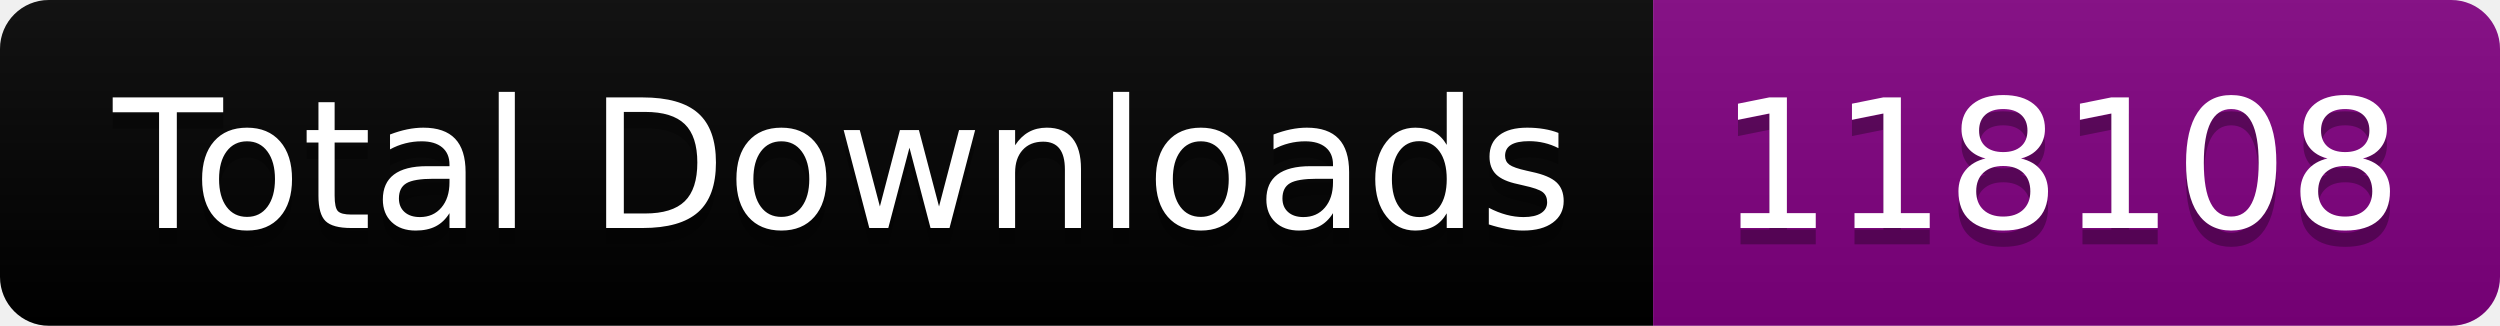
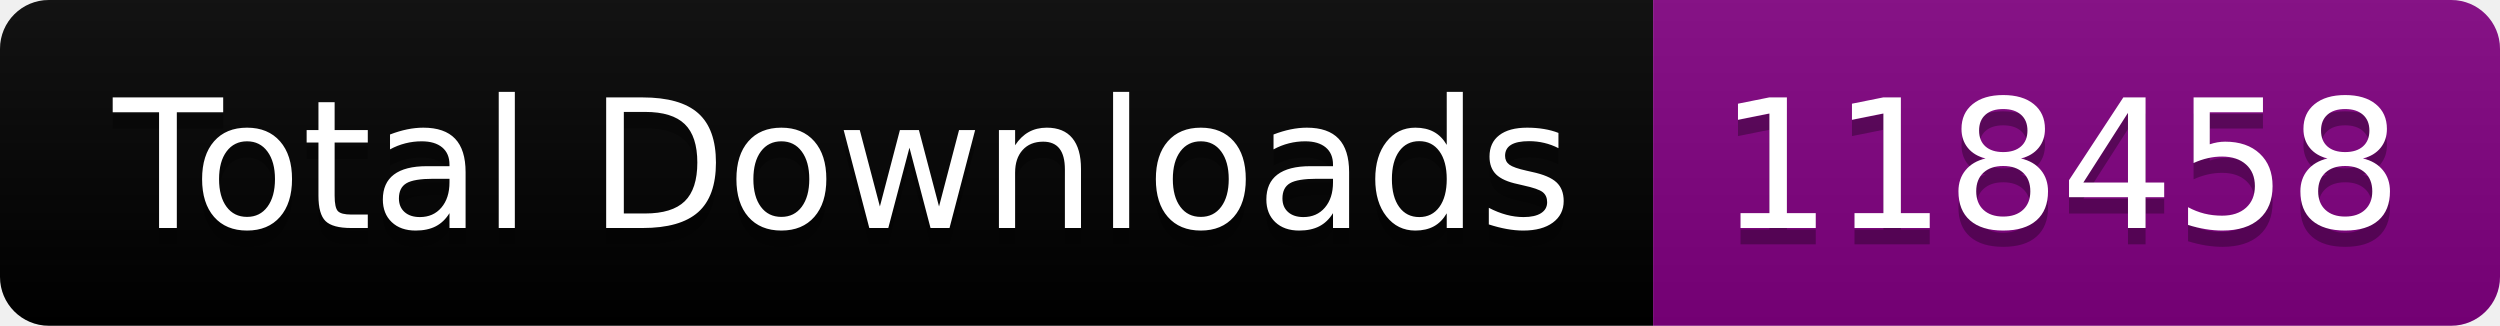
<svg xmlns="http://www.w3.org/2000/svg" width="153.5" height="20">
  <linearGradient id="smooth" x2="0" y2="100%">
    <stop offset="0" stop-color="#bbb" stop-opacity=".1" />
    <stop offset="1" stop-opacity=".1" />
  </linearGradient>
  <clipPath id="round">
    <rect width="153.5" height="20" rx="3" fill="#fff" />
  </clipPath>
  <g clip-path="url(#round)">
    <rect width="101.5" height="20" fill="black" />
    <rect x="101.5" width="52.0" height="20" fill="purple" />
    <rect width="153.5" height="20" fill="url(#smooth)" />
  </g>
  <g fill="#fff" text-anchor="middle" font-family="DejaVu Sans,Verdana,Geneva,sans-serif" font-size="110">
    <text x="517.5" y="150" fill="#010101" fill-opacity=".3" transform="scale(0.1)" textLength="915.0" lengthAdjust="spacing">Total Downloads</text>
    <text x="517.5" y="140" transform="scale(0.1)" textLength="915.0" lengthAdjust="spacing">Total Downloads</text>
-     <text x="1265.0" y="150" fill="#010101" fill-opacity=".3" transform="scale(0.1)" textLength="420.0" lengthAdjust="spacing">118108</text>
-     <text x="1265.0" y="140" transform="scale(0.1)" textLength="420.0" lengthAdjust="spacing">118108</text>
+     <text x="1265.0" y="150" fill="#010101" fill-opacity=".3" transform="scale(0.1)" textLength="420.0" lengthAdjust="spacing">118458</text>
+     <text x="1265.0" y="140" transform="scale(0.1)" textLength="420.0" lengthAdjust="spacing">118458</text>
  </g>
</svg>
